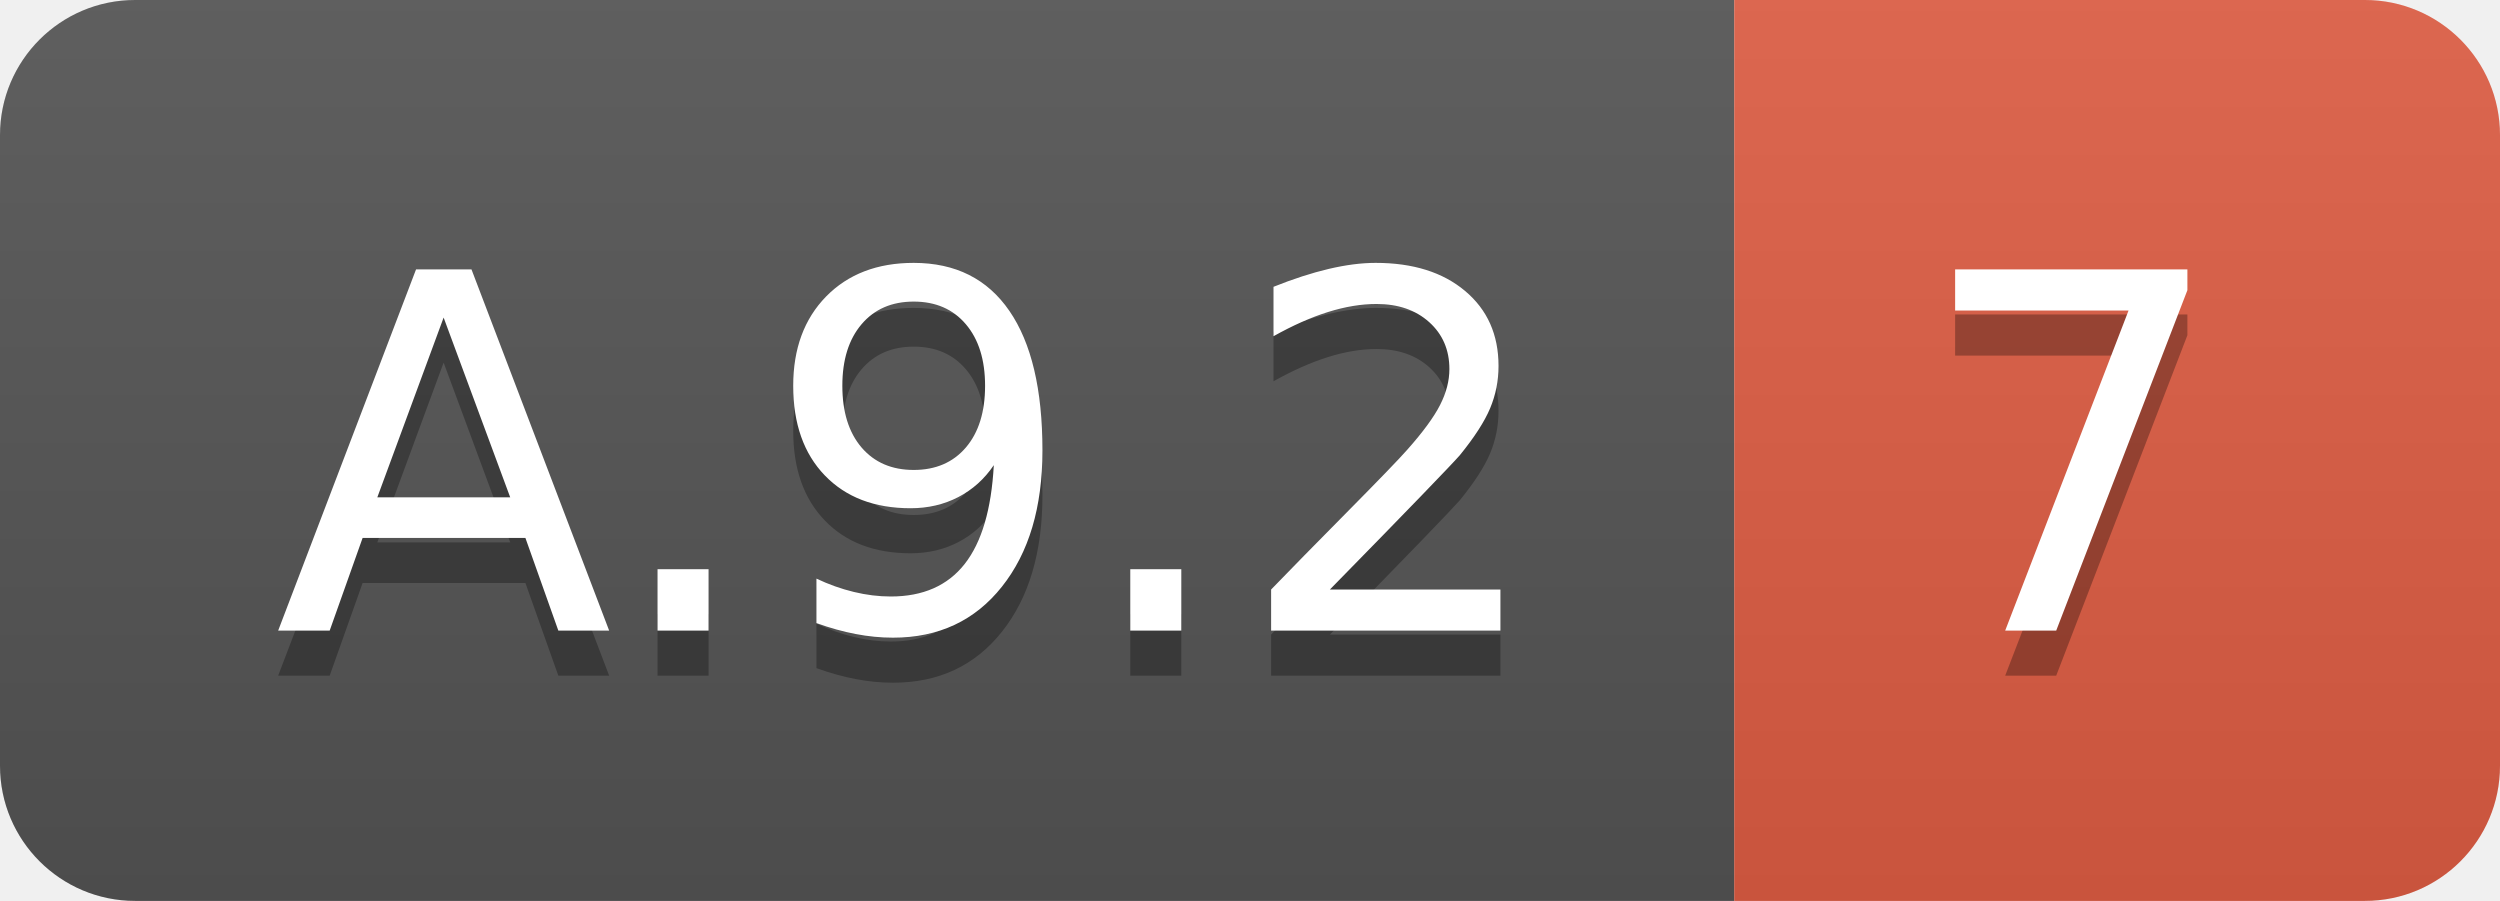
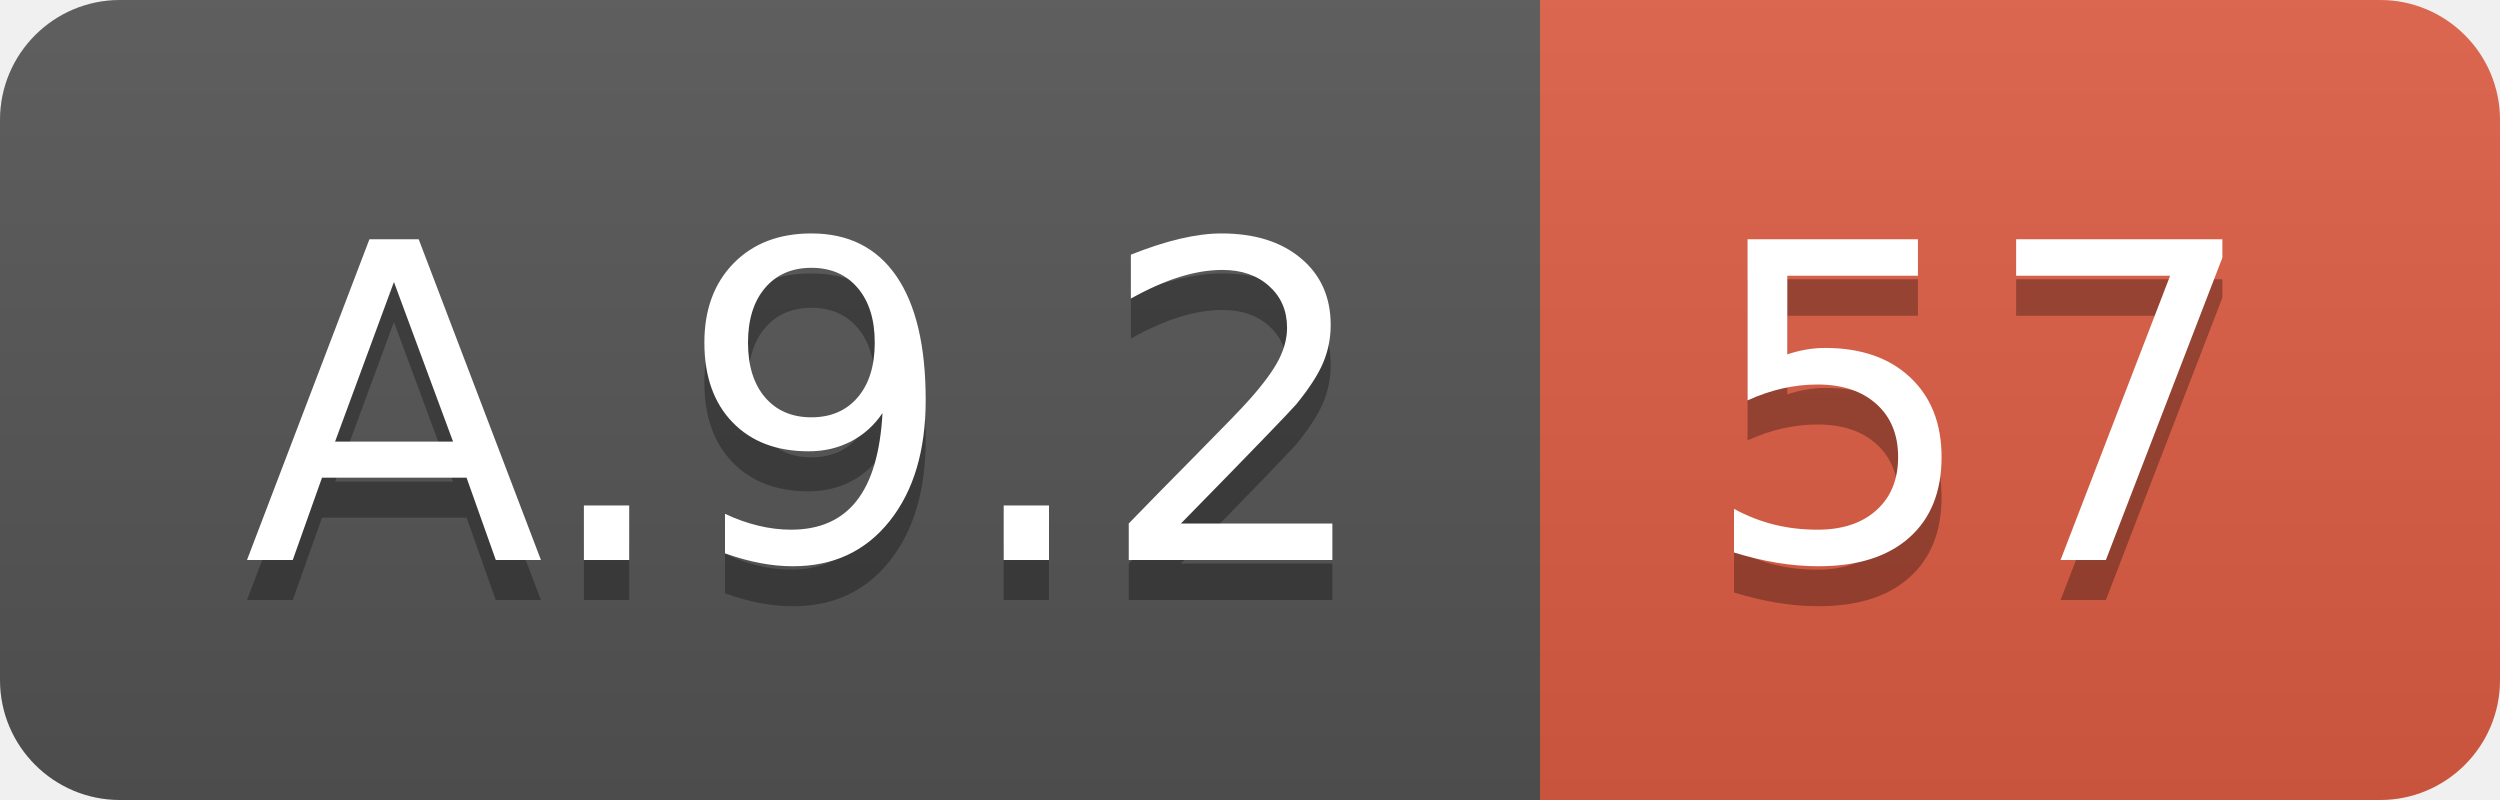
- <svg xmlns="http://www.w3.org/2000/svg" width="55.5" height="20">
+ <svg xmlns="http://www.w3.org/2000/svg" width="62.5" height="20">
  <linearGradient id="smooth" x2="0" y2="100%">
    <stop offset="0" stop-color="#bbb" stop-opacity=".1" />
    <stop offset="1" stop-opacity=".1" />
  </linearGradient>
  <clipPath id="round">
-     <rect width="55.5" height="20" rx="3" fill="#fff" />
+     <rect width="62.5" height="20" rx="3" fill="#fff" />
  </clipPath>
  <g clip-path="url(#round)">
    <rect width="38.5" height="20" fill="#555" />
-     <rect x="38.5" width="17.0" height="20" fill="#e05d44" />
-     <rect width="55.5" height="20" fill="url(#smooth)" />
+     <rect x="38.5" width="24.0" height="20" fill="#e05d44" />
+     <rect width="62.5" height="20" fill="url(#smooth)" />
  </g>
  <g fill="#fff" text-anchor="middle" font-family="DejaVu Sans,Verdana,Geneva,sans-serif" font-size="110">
    <text x="202.5" y="150" fill="#010101" fill-opacity=".3" transform="scale(0.1)" textLength="285.0" lengthAdjust="spacing">A.9.2</text>
    <text x="202.5" y="140" transform="scale(0.1)" textLength="285.0" lengthAdjust="spacing">A.9.2</text>
-     <text x="460.0" y="150" fill="#010101" fill-opacity=".3" transform="scale(0.1)" textLength="70.0" lengthAdjust="spacing">7</text>
-     <text x="460.0" y="140" transform="scale(0.1)" textLength="70.0" lengthAdjust="spacing">7</text>
+     <text x="495.0" y="150" fill="#010101" fill-opacity=".3" transform="scale(0.1)" textLength="140.0" lengthAdjust="spacing">57</text>
+     <text x="495.0" y="140" transform="scale(0.1)" textLength="140.0" lengthAdjust="spacing">57</text>
  </g>
</svg>
